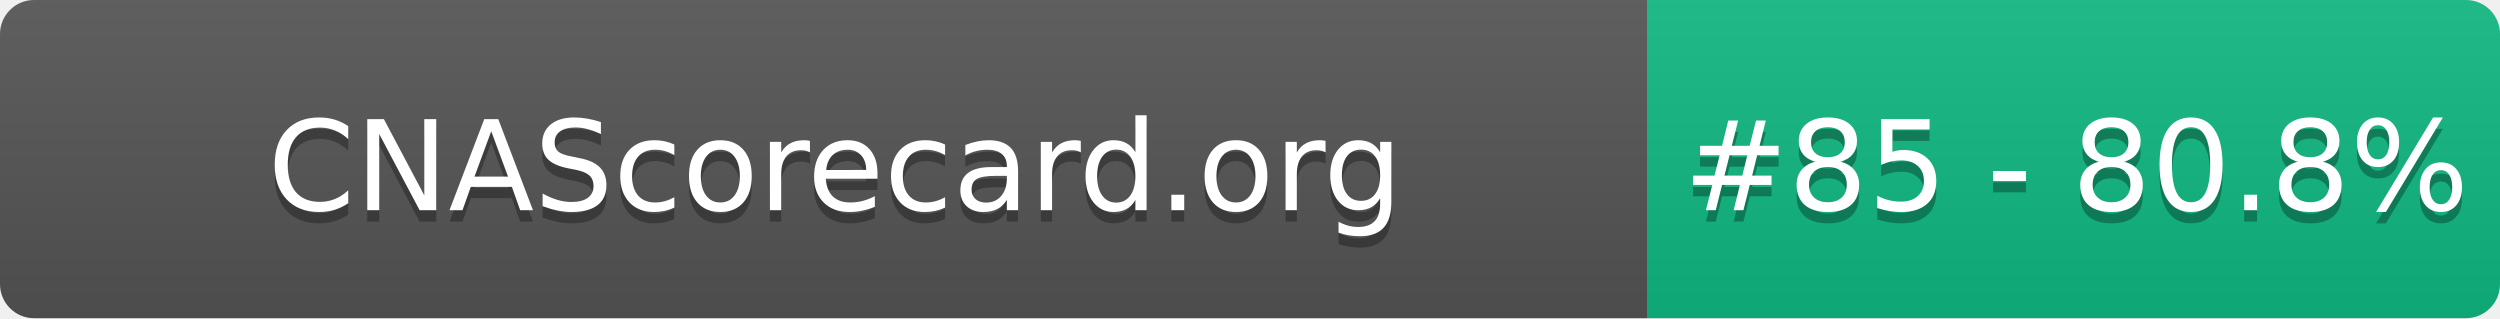
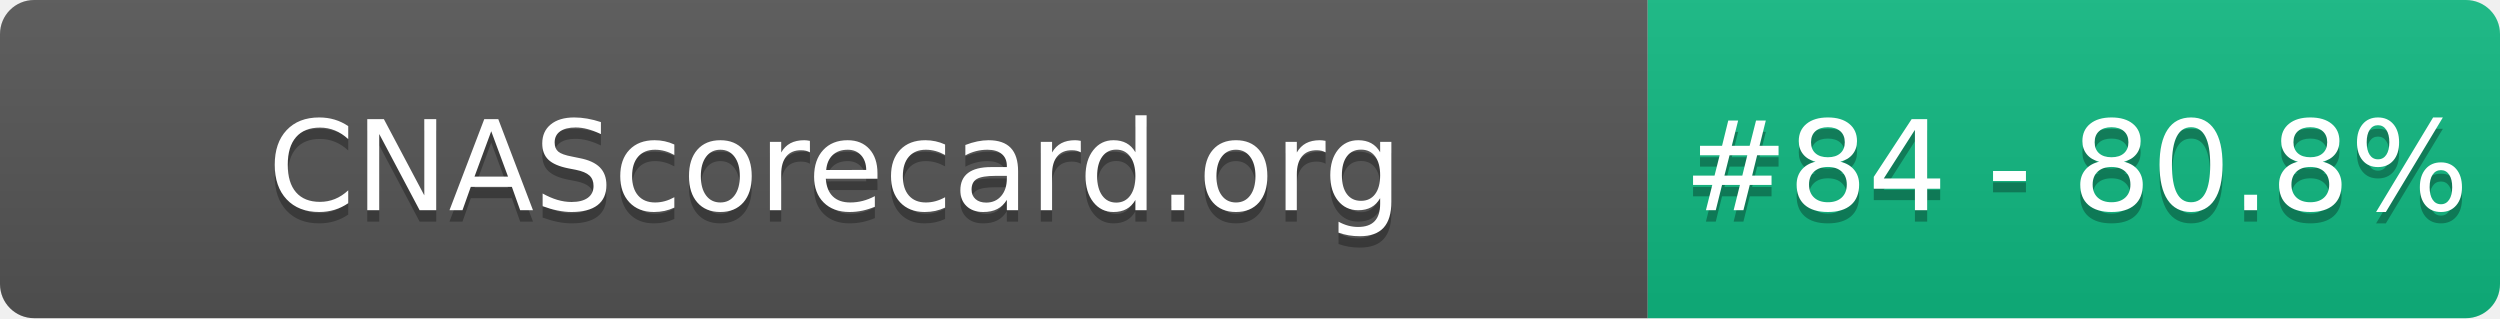
- <svg xmlns="http://www.w3.org/2000/svg" width="220" height="28" role="img" aria-label="CNAScorecard.org: #85 - 80.8%">
+ <svg xmlns="http://www.w3.org/2000/svg" width="220" height="28" role="img" aria-label="CNAScorecard.org: #84 - 80.8%">
  <linearGradient id="s" x2="0" y2="100%">
    <stop offset="0" stop-color="#bbb" stop-opacity=".1" />
    <stop offset="1" stop-opacity=".1" />
  </linearGradient>
  <clipPath id="r">
    <rect width="220" height="28" rx="3" fill="#fff" />
  </clipPath>
  <g clip-path="url(#r)">
    <rect width="145" height="28" fill="#555" />
    <rect x="145" width="75" height="28" fill="#10B981" />
    <rect width="220" height="28" fill="url(#s)" />
  </g>
  <g fill="#fff" text-anchor="middle" font-family="Verdana,Geneva,DejaVu Sans,sans-serif" text-rendering="geometricPrecision" font-size="110">
    <text aria-hidden="true" x="735" y="195" fill="#010101" fill-opacity=".3" transform="scale(.1)" textLength="1350">CNAScorecard.org</text>
    <text x="735" y="185" transform="scale(.1)" fill="#fff" textLength="1350">CNAScorecard.org</text>
-     <text aria-hidden="true" x="1827" y="195" fill="#010101" fill-opacity=".3" transform="scale(.1)" textLength="605">#85 - 80.8%</text>
-     <text x="1827" y="185" transform="scale(.1)" fill="#fff" textLength="605">#85 - 80.8%</text>
+     <text aria-hidden="true" x="1827" y="195" fill="#010101" fill-opacity=".3" transform="scale(.1)" textLength="605">#84 - 80.8%</text>
+     <text x="1827" y="185" transform="scale(.1)" fill="#fff" textLength="605">#84 - 80.8%</text>
  </g>
</svg>
